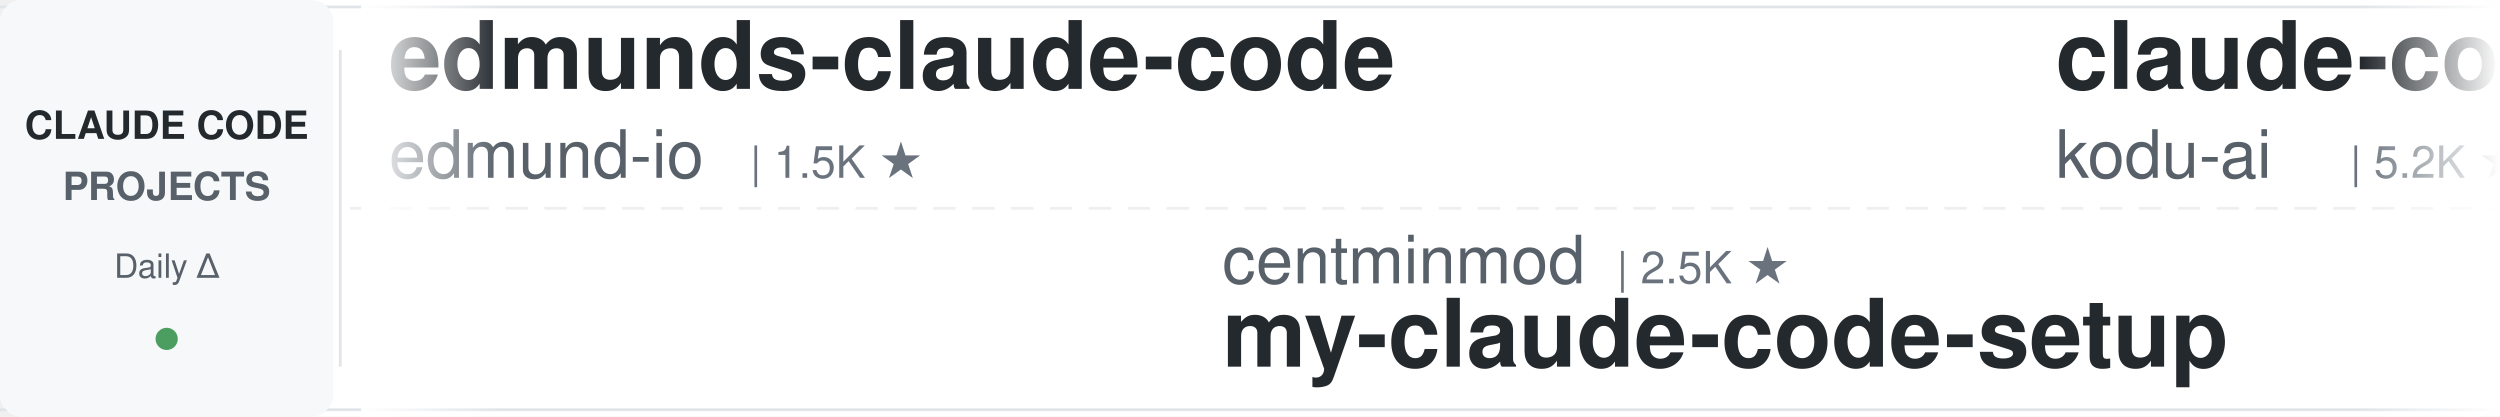
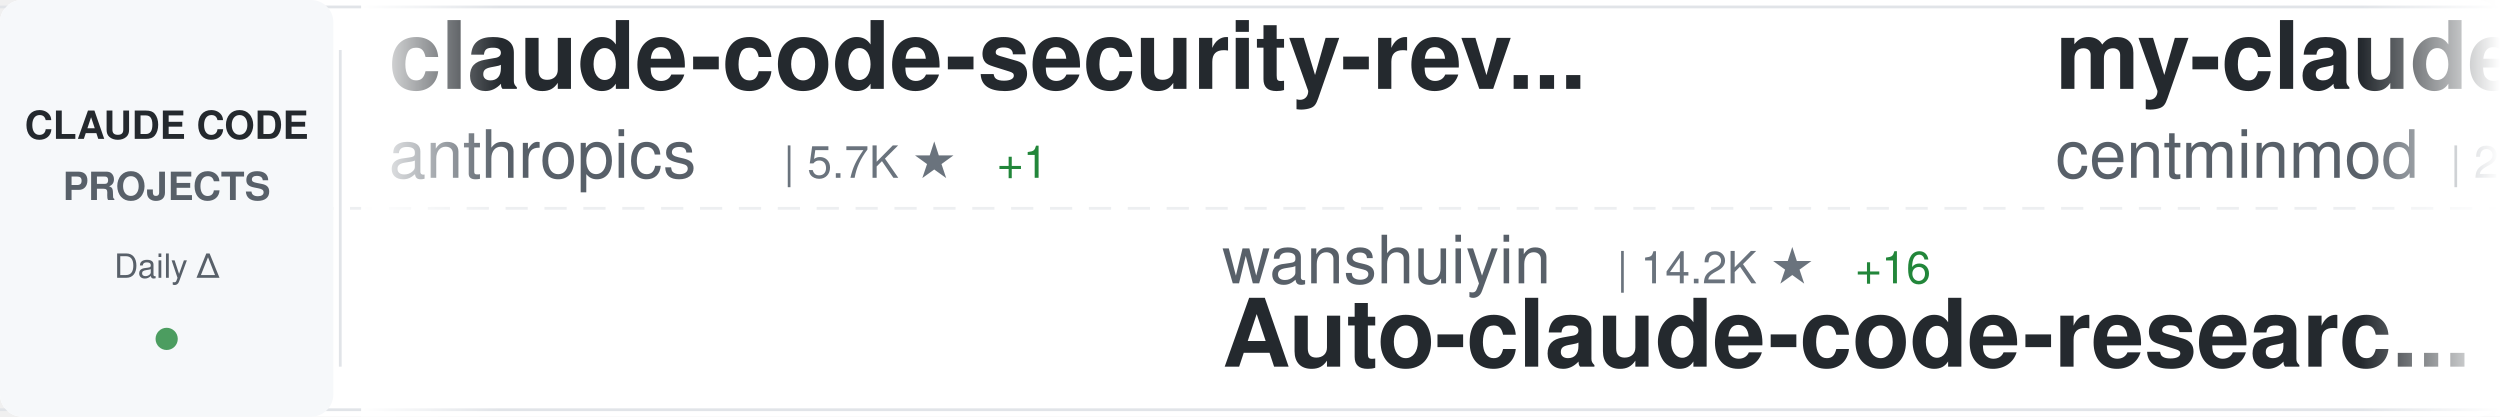
<svg xmlns="http://www.w3.org/2000/svg" width="900" height="150">
  <defs>
    <linearGradient id="awesomeLeftFade" x1="0%" y1="0%" x2="100%" y2="0%">
      <stop offset="0%" style="stop-color:#ffffff;stop-opacity:1" />
      <stop offset="100%" style="stop-color:#ffffff;stop-opacity:0" />
    </linearGradient>
    <linearGradient id="awesomeRightFade" x1="0%" y1="0%" x2="100%" y2="0%">
      <stop offset="0%" style="stop-color:#ffffff;stop-opacity:0" />
      <stop offset="100%" style="stop-color:#ffffff;stop-opacity:1" />
    </linearGradient>
  </defs>
  <rect width="900" height="150" fill="#ffffff" rx="8" />
  <rect x="0" y="2" width="900" height="1" fill="#e1e4e8" />
  <rect x="0" y="147" width="900" height="1" fill="#e1e4e8" />
  <line x1="0" y1="75" x2="900" y2="75" stroke="#e1e4e8" stroke-width="1" stroke-dasharray="8 6" opacity="0.6" />
  <rect x="0" y="0" width="120" height="150" fill="#f6f8fa" rx="8" />
  <text x="60" y="50" font-family="-apple-system, BlinkMacSystemFont, 'Segoe UI', Helvetica, Arial, sans-serif" font-size="14" font-weight="600" fill="#24292e" text-anchor="middle">CLAUDE CODE</text>
  <text x="60" y="72" font-family="-apple-system, BlinkMacSystemFont, 'Segoe UI', Helvetica, Arial, sans-serif" font-size="14" font-weight="600" fill="#586069" text-anchor="middle">PROJECTS</text>
  <text x="60" y="100" font-family="-apple-system, BlinkMacSystemFont, 'Segoe UI', Helvetica, Arial, sans-serif" font-size="12" font-weight="500" fill="#586069" text-anchor="middle">Daily Δ</text>
  <circle cx="60" cy="122" r="4" fill="#22863a" opacity="0.8" />
  <rect x="122" y="18" width="1" height="114" fill="#e1e4e8" />
  <clipPath id="awesomeTickerClip">
    <rect x="130" y="0" width="770" height="150" />
  </clipPath>
  <g clip-path="url(#awesomeTickerClip)">
    <g id="awesomeTickerItems">
      <animateTransform attributeName="transform" attributeType="XML" type="translate" from="0 0" to="-3000 0" dur="54s" repeatCount="indefinite" />
      <g transform="translate(0, 0)">
-         <text x="140" y="32" font-family="-apple-system, BlinkMacSystemFont, 'Segoe UI', Helvetica, Arial, sans-serif" font-size="34" font-weight="600" fill="#24292e">edmunds-claude-code</text>
-         <text x="140" y="64" font-family="-apple-system, BlinkMacSystemFont, 'Segoe UI', Helvetica, Arial, sans-serif" font-size="24" font-weight="400" fill="#586069">edmund-io</text>
-         <text x="270" y="64" font-family="-apple-system, BlinkMacSystemFont, 'Segoe UI', Helvetica, Arial, sans-serif" font-size="16" font-weight="500" fill="#6a737d">| 1.5K ★</text>
+         <text x="140" y="32" font-family="-apple-system, BlinkMacSystemFont, 'Segoe UI', Helvetica, Arial, sans-serif" font-size="34" font-weight="600" fill="#24292e">claude-code-security-rev...</text>
+         <text x="140" y="64" font-family="-apple-system, BlinkMacSystemFont, 'Segoe UI', Helvetica, Arial, sans-serif" font-size="24" font-weight="400" fill="#586069">anthropics</text>
+         <text x="282" y="64" font-family="-apple-system, BlinkMacSystemFont, 'Segoe UI', Helvetica, Arial, sans-serif" font-size="16" font-weight="500" fill="#6a737d">| 5.7K ★</text>
+         <text x="359" y="64" font-family="-apple-system, BlinkMacSystemFont, 'Segoe UI', Helvetica, Arial, sans-serif" font-size="16" font-weight="500" fill="#22863a"> +1</text>
      </g>
      <g transform="translate(300, 0)">
-         <text x="140" y="102" font-family="-apple-system, BlinkMacSystemFont, 'Segoe UI', Helvetica, Arial, sans-serif" font-size="24" font-weight="400" fill="#586069">centminmod</text>
-         <text x="282" y="102" font-family="-apple-system, BlinkMacSystemFont, 'Segoe UI', Helvetica, Arial, sans-serif" font-size="16" font-weight="500" fill="#6a737d">| 2.5K ★</text>
-         <text x="140" y="132" font-family="-apple-system, BlinkMacSystemFont, 'Segoe UI', Helvetica, Arial, sans-serif" font-size="34" font-weight="600" fill="#24292e">my-claude-code-setup</text>
+         <text x="140" y="102" font-family="-apple-system, BlinkMacSystemFont, 'Segoe UI', Helvetica, Arial, sans-serif" font-size="24" font-weight="400" fill="#586069">wanshuiyin</text>
+         <text x="282" y="102" font-family="-apple-system, BlinkMacSystemFont, 'Segoe UI', Helvetica, Arial, sans-serif" font-size="16" font-weight="500" fill="#6a737d">| 14.2K ★</text>
+         <text x="368" y="102" font-family="-apple-system, BlinkMacSystemFont, 'Segoe UI', Helvetica, Arial, sans-serif" font-size="16" font-weight="500" fill="#22863a"> +16</text>
+         <text x="140" y="132" font-family="-apple-system, BlinkMacSystemFont, 'Segoe UI', Helvetica, Arial, sans-serif" font-size="34" font-weight="600" fill="#24292e">Auto-claude-code-researc...</text>
      </g>
      <g transform="translate(600, 0)">
-         <text x="140" y="32" font-family="-apple-system, BlinkMacSystemFont, 'Segoe UI', Helvetica, Arial, sans-serif" font-size="34" font-weight="600" fill="#24292e">claude-coder</text>
-         <text x="140" y="64" font-family="-apple-system, BlinkMacSystemFont, 'Segoe UI', Helvetica, Arial, sans-serif" font-size="24" font-weight="400" fill="#586069">kodu-ai</text>
-         <text x="246" y="64" font-family="-apple-system, BlinkMacSystemFont, 'Segoe UI', Helvetica, Arial, sans-serif" font-size="16" font-weight="500" fill="#6a737d">| 5.2K ★</text>
+         <text x="140" y="32" font-family="-apple-system, BlinkMacSystemFont, 'Segoe UI', Helvetica, Arial, sans-serif" font-size="34" font-weight="600" fill="#24292e">my-claude-code-setup</text>
+         <text x="140" y="64" font-family="-apple-system, BlinkMacSystemFont, 'Segoe UI', Helvetica, Arial, sans-serif" font-size="24" font-weight="400" fill="#586069">centminmod</text>
+         <text x="282" y="64" font-family="-apple-system, BlinkMacSystemFont, 'Segoe UI', Helvetica, Arial, sans-serif" font-size="16" font-weight="500" fill="#6a737d">| 2.5K ★</text>
      </g>
      <g transform="translate(900, 0)">
-         <text x="140" y="102" font-family="-apple-system, BlinkMacSystemFont, 'Segoe UI', Helvetica, Arial, sans-serif" font-size="24" font-weight="400" fill="#586069">Piebald-AI</text>
-         <text x="282" y="102" font-family="-apple-system, BlinkMacSystemFont, 'Segoe UI', Helvetica, Arial, sans-serif" font-size="16" font-weight="500" fill="#6a737d">| 12.2K ★</text>
-         <text x="368" y="102" font-family="-apple-system, BlinkMacSystemFont, 'Segoe UI', Helvetica, Arial, sans-serif" font-size="16" font-weight="500" fill="#22863a"> +3</text>
-         <text x="140" y="132" font-family="-apple-system, BlinkMacSystemFont, 'Segoe UI', Helvetica, Arial, sans-serif" font-size="34" font-weight="600" fill="#24292e">claude-code-system-promp...</text>
+         <text x="140" y="102" font-family="-apple-system, BlinkMacSystemFont, 'Segoe UI', Helvetica, Arial, sans-serif" font-size="24" font-weight="400" fill="#586069">fazxes</text>
+         <text x="234" y="102" font-family="-apple-system, BlinkMacSystemFont, 'Segoe UI', Helvetica, Arial, sans-serif" font-size="16" font-weight="500" fill="#6a737d">| 230 ★</text>
+         <text x="140" y="132" font-family="-apple-system, BlinkMacSystemFont, 'Segoe UI', Helvetica, Arial, sans-serif" font-size="34" font-weight="600" fill="#24292e">Claude-code</text>
      </g>
      <g transform="translate(1200, 0)">
-         <text x="140" y="32" font-family="-apple-system, BlinkMacSystemFont, 'Segoe UI', Helvetica, Arial, sans-serif" font-size="34" font-weight="600" fill="#24292e">claude-code-best-practic...</text>
-         <text x="140" y="64" font-family="-apple-system, BlinkMacSystemFont, 'Segoe UI', Helvetica, Arial, sans-serif" font-size="24" font-weight="400" fill="#586069">shanraisshan</text>
-         <text x="306" y="64" font-family="-apple-system, BlinkMacSystemFont, 'Segoe UI', Helvetica, Arial, sans-serif" font-size="16" font-weight="500" fill="#6a737d">| 64.0K ★</text>
-         <text x="392" y="64" font-family="-apple-system, BlinkMacSystemFont, 'Segoe UI', Helvetica, Arial, sans-serif" font-size="16" font-weight="500" fill="#22863a"> +9</text>
-       </g>
-       <g transform="translate(1500, 0)">
-         <text x="140" y="102" font-family="-apple-system, BlinkMacSystemFont, 'Segoe UI', Helvetica, Arial, sans-serif" font-size="24" font-weight="400" fill="#586069">Windy3f3f3f3f</text>
-         <text x="318" y="102" font-family="-apple-system, BlinkMacSystemFont, 'Segoe UI', Helvetica, Arial, sans-serif" font-size="16" font-weight="500" fill="#6a737d">| 3.4K ★</text>
-         <text x="395" y="102" font-family="-apple-system, BlinkMacSystemFont, 'Segoe UI', Helvetica, Arial, sans-serif" font-size="16" font-weight="500" fill="#22863a"> +1</text>
-         <text x="140" y="132" font-family="-apple-system, BlinkMacSystemFont, 'Segoe UI', Helvetica, Arial, sans-serif" font-size="34" font-weight="600" fill="#24292e">how-claude-code-works</text>
-       </g>
-       <g transform="translate(1800, 0)">
-         <text x="140" y="32" font-family="-apple-system, BlinkMacSystemFont, 'Segoe UI', Helvetica, Arial, sans-serif" font-size="34" font-weight="600" fill="#24292e">Claude-Code-Usage-Monito...</text>
-         <text x="140" y="64" font-family="-apple-system, BlinkMacSystemFont, 'Segoe UI', Helvetica, Arial, sans-serif" font-size="24" font-weight="400" fill="#586069">Maciek-roboblog</text>
-         <text x="342" y="64" font-family="-apple-system, BlinkMacSystemFont, 'Segoe UI', Helvetica, Arial, sans-serif" font-size="16" font-weight="500" fill="#6a737d">| 8.6K ★</text>
-         <text x="419" y="64" font-family="-apple-system, BlinkMacSystemFont, 'Segoe UI', Helvetica, Arial, sans-serif" font-size="16" font-weight="500" fill="#22863a"> +2</text>
-       </g>
-       <g transform="translate(2100, 0)">
-         <text x="140" y="102" font-family="-apple-system, BlinkMacSystemFont, 'Segoe UI', Helvetica, Arial, sans-serif" font-size="24" font-weight="400" fill="#586069">asgeirtj</text>
-         <text x="258" y="102" font-family="-apple-system, BlinkMacSystemFont, 'Segoe UI', Helvetica, Arial, sans-serif" font-size="16" font-weight="500" fill="#6a737d">| 62.2K ★</text>
-         <text x="344" y="102" font-family="-apple-system, BlinkMacSystemFont, 'Segoe UI', Helvetica, Arial, sans-serif" font-size="16" font-weight="500" fill="#22863a"> +20</text>
-         <text x="140" y="132" font-family="-apple-system, BlinkMacSystemFont, 'Segoe UI', Helvetica, Arial, sans-serif" font-size="34" font-weight="600" fill="#24292e">system_prompts_leaks</text>
-       </g>
-       <g transform="translate(2400, 0)">
        <text x="140" y="32" font-family="-apple-system, BlinkMacSystemFont, 'Segoe UI', Helvetica, Arial, sans-serif" font-size="34" font-weight="600" fill="#24292e">sc-claude-code-files</text>
        <text x="140" y="64" font-family="-apple-system, BlinkMacSystemFont, 'Segoe UI', Helvetica, Arial, sans-serif" font-size="24" font-weight="400" fill="#586069">https-deeplearning-ai</text>
        <text x="414" y="64" font-family="-apple-system, BlinkMacSystemFont, 'Segoe UI', Helvetica, Arial, sans-serif" font-size="16" font-weight="500" fill="#6a737d">| 538 ★</text>
      </g>
+       <g transform="translate(1500, 0)">
+         <text x="140" y="102" font-family="-apple-system, BlinkMacSystemFont, 'Segoe UI', Helvetica, Arial, sans-serif" font-size="24" font-weight="400" fill="#586069">777genius</text>
+         <text x="270" y="102" font-family="-apple-system, BlinkMacSystemFont, 'Segoe UI', Helvetica, Arial, sans-serif" font-size="16" font-weight="500" fill="#6a737d">| 924 ★</text>
+         <text x="140" y="132" font-family="-apple-system, BlinkMacSystemFont, 'Segoe UI', Helvetica, Arial, sans-serif" font-size="34" font-weight="600" fill="#24292e">claude-code-source-code</text>
+       </g>
+       <g transform="translate(1800, 0)">
+         <text x="140" y="32" font-family="-apple-system, BlinkMacSystemFont, 'Segoe UI', Helvetica, Arial, sans-serif" font-size="34" font-weight="600" fill="#24292e">awesome-claude-code</text>
+         <text x="140" y="64" font-family="-apple-system, BlinkMacSystemFont, 'Segoe UI', Helvetica, Arial, sans-serif" font-size="24" font-weight="400" fill="#586069">jqueryscript</text>
+         <text x="306" y="64" font-family="-apple-system, BlinkMacSystemFont, 'Segoe UI', Helvetica, Arial, sans-serif" font-size="16" font-weight="500" fill="#6a737d">| 487 ★</text>
+       </g>
+       <g transform="translate(2100, 0)">
+         <text x="140" y="102" font-family="-apple-system, BlinkMacSystemFont, 'Segoe UI', Helvetica, Arial, sans-serif" font-size="24" font-weight="400" fill="#586069">affaan-m</text>
+         <text x="258" y="102" font-family="-apple-system, BlinkMacSystemFont, 'Segoe UI', Helvetica, Arial, sans-serif" font-size="16" font-weight="500" fill="#6a737d">| 237.4K ★</text>
+         <text x="353" y="102" font-family="-apple-system, BlinkMacSystemFont, 'Segoe UI', Helvetica, Arial, sans-serif" font-size="16" font-weight="500" fill="#22863a"> +52</text>
+         <text x="140" y="132" font-family="-apple-system, BlinkMacSystemFont, 'Segoe UI', Helvetica, Arial, sans-serif" font-size="34" font-weight="600" fill="#24292e">ECC</text>
+       </g>
+       <g transform="translate(2400, 0)">
+         <text x="140" y="32" font-family="-apple-system, BlinkMacSystemFont, 'Segoe UI', Helvetica, Arial, sans-serif" font-size="34" font-weight="600" fill="#24292e">claude_code_src</text>
+         <text x="140" y="64" font-family="-apple-system, BlinkMacSystemFont, 'Segoe UI', Helvetica, Arial, sans-serif" font-size="24" font-weight="400" fill="#586069">ponponon</text>
+         <text x="258" y="64" font-family="-apple-system, BlinkMacSystemFont, 'Segoe UI', Helvetica, Arial, sans-serif" font-size="16" font-weight="500" fill="#6a737d">| 2.3K ★</text>
+       </g>
      <g transform="translate(2700, 0)">
-         <text x="140" y="102" font-family="-apple-system, BlinkMacSystemFont, 'Segoe UI', Helvetica, Arial, sans-serif" font-size="24" font-weight="400" fill="#586069">Windy3f3f3f3f</text>
-         <text x="318" y="102" font-family="-apple-system, BlinkMacSystemFont, 'Segoe UI', Helvetica, Arial, sans-serif" font-size="16" font-weight="500" fill="#6a737d">| 2.5K ★</text>
-         <text x="395" y="102" font-family="-apple-system, BlinkMacSystemFont, 'Segoe UI', Helvetica, Arial, sans-serif" font-size="16" font-weight="500" fill="#22863a"> +1</text>
-         <text x="140" y="132" font-family="-apple-system, BlinkMacSystemFont, 'Segoe UI', Helvetica, Arial, sans-serif" font-size="34" font-weight="600" fill="#24292e">claude-code-from-scratch</text>
+         <text x="140" y="102" font-family="-apple-system, BlinkMacSystemFont, 'Segoe UI', Helvetica, Arial, sans-serif" font-size="24" font-weight="400" fill="#586069">luyao618</text>
+         <text x="258" y="102" font-family="-apple-system, BlinkMacSystemFont, 'Segoe UI', Helvetica, Arial, sans-serif" font-size="16" font-weight="500" fill="#6a737d">| 1.6K ★</text>
+         <text x="140" y="132" font-family="-apple-system, BlinkMacSystemFont, 'Segoe UI', Helvetica, Arial, sans-serif" font-size="34" font-weight="600" fill="#24292e">Claude-Code-Source-Study</text>
      </g>
      <g transform="translate(3000, 0)">
-         <text x="140" y="32" font-family="-apple-system, BlinkMacSystemFont, 'Segoe UI', Helvetica, Arial, sans-serif" font-size="34" font-weight="600" fill="#24292e">edmunds-claude-code</text>
-         <text x="140" y="64" font-family="-apple-system, BlinkMacSystemFont, 'Segoe UI', Helvetica, Arial, sans-serif" font-size="24" font-weight="400" fill="#586069">edmund-io</text>
-         <text x="270" y="64" font-family="-apple-system, BlinkMacSystemFont, 'Segoe UI', Helvetica, Arial, sans-serif" font-size="16" font-weight="500" fill="#6a737d">| 1.5K ★</text>
+         <text x="140" y="32" font-family="-apple-system, BlinkMacSystemFont, 'Segoe UI', Helvetica, Arial, sans-serif" font-size="34" font-weight="600" fill="#24292e">claude-code-security-rev...</text>
+         <text x="140" y="64" font-family="-apple-system, BlinkMacSystemFont, 'Segoe UI', Helvetica, Arial, sans-serif" font-size="24" font-weight="400" fill="#586069">anthropics</text>
+         <text x="282" y="64" font-family="-apple-system, BlinkMacSystemFont, 'Segoe UI', Helvetica, Arial, sans-serif" font-size="16" font-weight="500" fill="#6a737d">| 5.7K ★</text>
+         <text x="359" y="64" font-family="-apple-system, BlinkMacSystemFont, 'Segoe UI', Helvetica, Arial, sans-serif" font-size="16" font-weight="500" fill="#22863a"> +1</text>
      </g>
      <g transform="translate(3300, 0)">
-         <text x="140" y="102" font-family="-apple-system, BlinkMacSystemFont, 'Segoe UI', Helvetica, Arial, sans-serif" font-size="24" font-weight="400" fill="#586069">centminmod</text>
-         <text x="282" y="102" font-family="-apple-system, BlinkMacSystemFont, 'Segoe UI', Helvetica, Arial, sans-serif" font-size="16" font-weight="500" fill="#6a737d">| 2.5K ★</text>
-         <text x="140" y="132" font-family="-apple-system, BlinkMacSystemFont, 'Segoe UI', Helvetica, Arial, sans-serif" font-size="34" font-weight="600" fill="#24292e">my-claude-code-setup</text>
+         <text x="140" y="102" font-family="-apple-system, BlinkMacSystemFont, 'Segoe UI', Helvetica, Arial, sans-serif" font-size="24" font-weight="400" fill="#586069">wanshuiyin</text>
+         <text x="282" y="102" font-family="-apple-system, BlinkMacSystemFont, 'Segoe UI', Helvetica, Arial, sans-serif" font-size="16" font-weight="500" fill="#6a737d">| 14.2K ★</text>
+         <text x="368" y="102" font-family="-apple-system, BlinkMacSystemFont, 'Segoe UI', Helvetica, Arial, sans-serif" font-size="16" font-weight="500" fill="#22863a"> +16</text>
+         <text x="140" y="132" font-family="-apple-system, BlinkMacSystemFont, 'Segoe UI', Helvetica, Arial, sans-serif" font-size="34" font-weight="600" fill="#24292e">Auto-claude-code-researc...</text>
      </g>
      <g transform="translate(3600, 0)">
-         <text x="140" y="32" font-family="-apple-system, BlinkMacSystemFont, 'Segoe UI', Helvetica, Arial, sans-serif" font-size="34" font-weight="600" fill="#24292e">claude-coder</text>
-         <text x="140" y="64" font-family="-apple-system, BlinkMacSystemFont, 'Segoe UI', Helvetica, Arial, sans-serif" font-size="24" font-weight="400" fill="#586069">kodu-ai</text>
-         <text x="246" y="64" font-family="-apple-system, BlinkMacSystemFont, 'Segoe UI', Helvetica, Arial, sans-serif" font-size="16" font-weight="500" fill="#6a737d">| 5.2K ★</text>
+         <text x="140" y="32" font-family="-apple-system, BlinkMacSystemFont, 'Segoe UI', Helvetica, Arial, sans-serif" font-size="34" font-weight="600" fill="#24292e">my-claude-code-setup</text>
+         <text x="140" y="64" font-family="-apple-system, BlinkMacSystemFont, 'Segoe UI', Helvetica, Arial, sans-serif" font-size="24" font-weight="400" fill="#586069">centminmod</text>
+         <text x="282" y="64" font-family="-apple-system, BlinkMacSystemFont, 'Segoe UI', Helvetica, Arial, sans-serif" font-size="16" font-weight="500" fill="#6a737d">| 2.5K ★</text>
      </g>
      <g transform="translate(3900, 0)">
-         <text x="140" y="102" font-family="-apple-system, BlinkMacSystemFont, 'Segoe UI', Helvetica, Arial, sans-serif" font-size="24" font-weight="400" fill="#586069">Piebald-AI</text>
-         <text x="282" y="102" font-family="-apple-system, BlinkMacSystemFont, 'Segoe UI', Helvetica, Arial, sans-serif" font-size="16" font-weight="500" fill="#6a737d">| 12.2K ★</text>
-         <text x="368" y="102" font-family="-apple-system, BlinkMacSystemFont, 'Segoe UI', Helvetica, Arial, sans-serif" font-size="16" font-weight="500" fill="#22863a"> +3</text>
-         <text x="140" y="132" font-family="-apple-system, BlinkMacSystemFont, 'Segoe UI', Helvetica, Arial, sans-serif" font-size="34" font-weight="600" fill="#24292e">claude-code-system-promp...</text>
+         <text x="140" y="102" font-family="-apple-system, BlinkMacSystemFont, 'Segoe UI', Helvetica, Arial, sans-serif" font-size="24" font-weight="400" fill="#586069">fazxes</text>
+         <text x="234" y="102" font-family="-apple-system, BlinkMacSystemFont, 'Segoe UI', Helvetica, Arial, sans-serif" font-size="16" font-weight="500" fill="#6a737d">| 230 ★</text>
+         <text x="140" y="132" font-family="-apple-system, BlinkMacSystemFont, 'Segoe UI', Helvetica, Arial, sans-serif" font-size="34" font-weight="600" fill="#24292e">Claude-code</text>
      </g>
    </g>
  </g>
  <rect x="130" y="0" width="50" height="150" fill="url(#awesomeLeftFade)" />
  <rect x="850" y="0" width="50" height="150" fill="url(#awesomeRightFade)" />
</svg>
